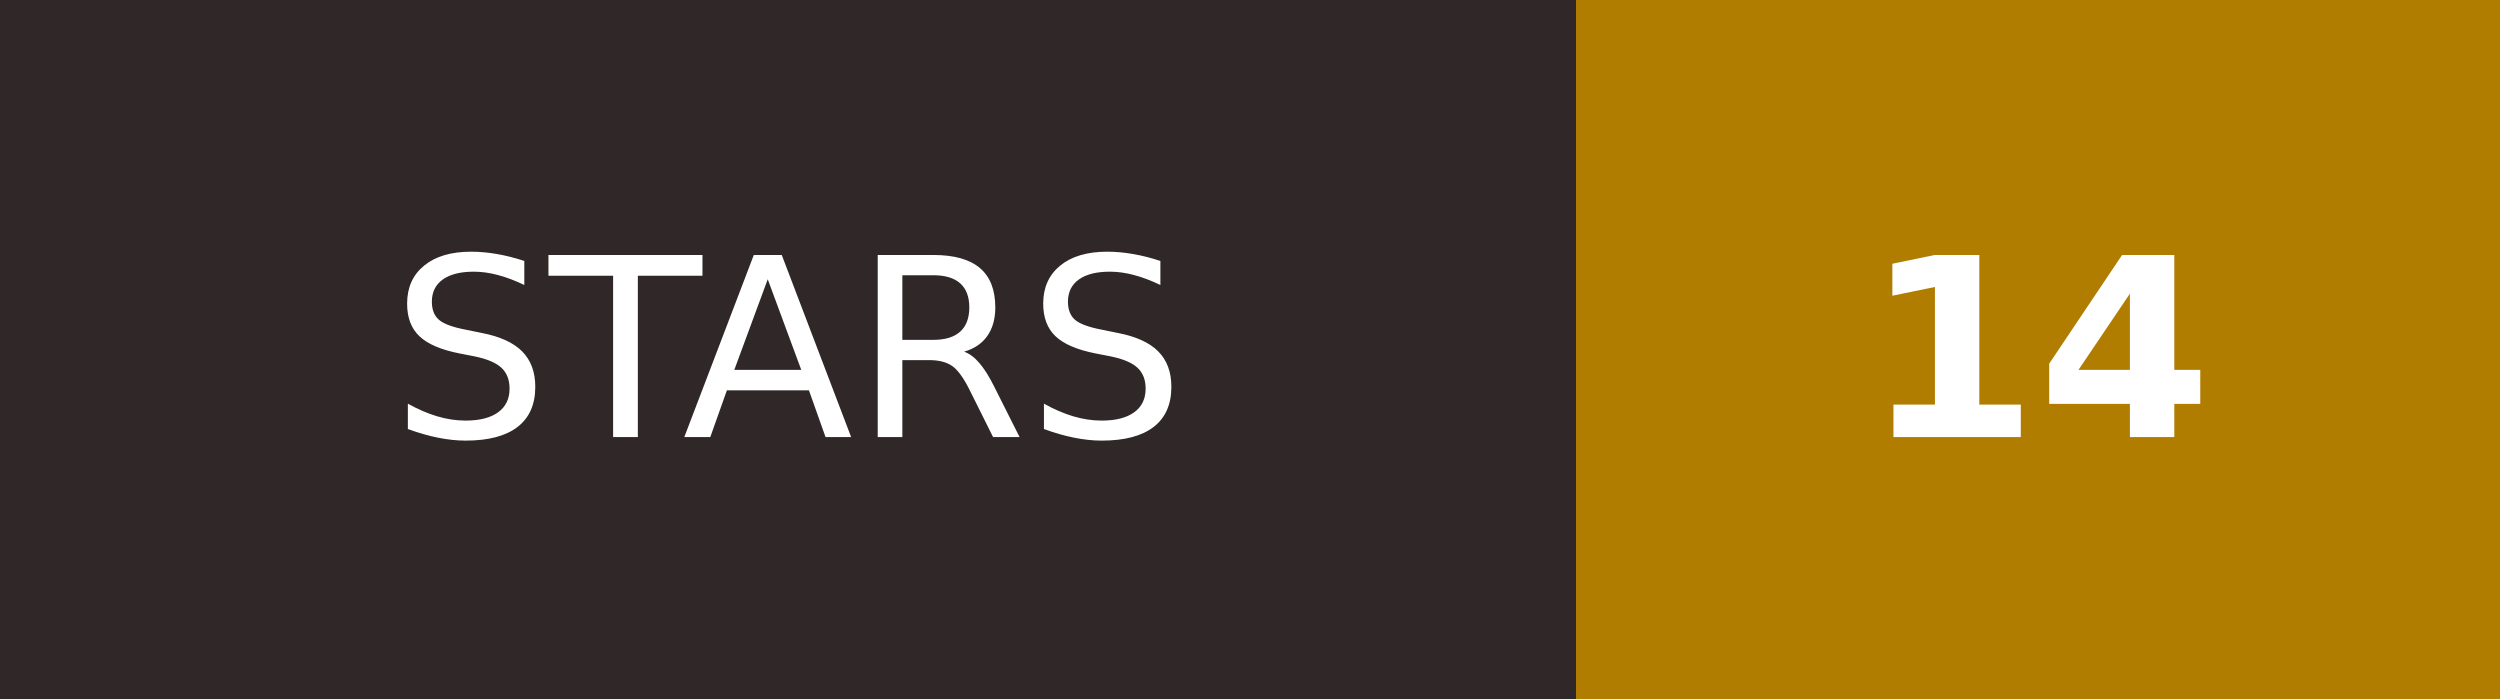
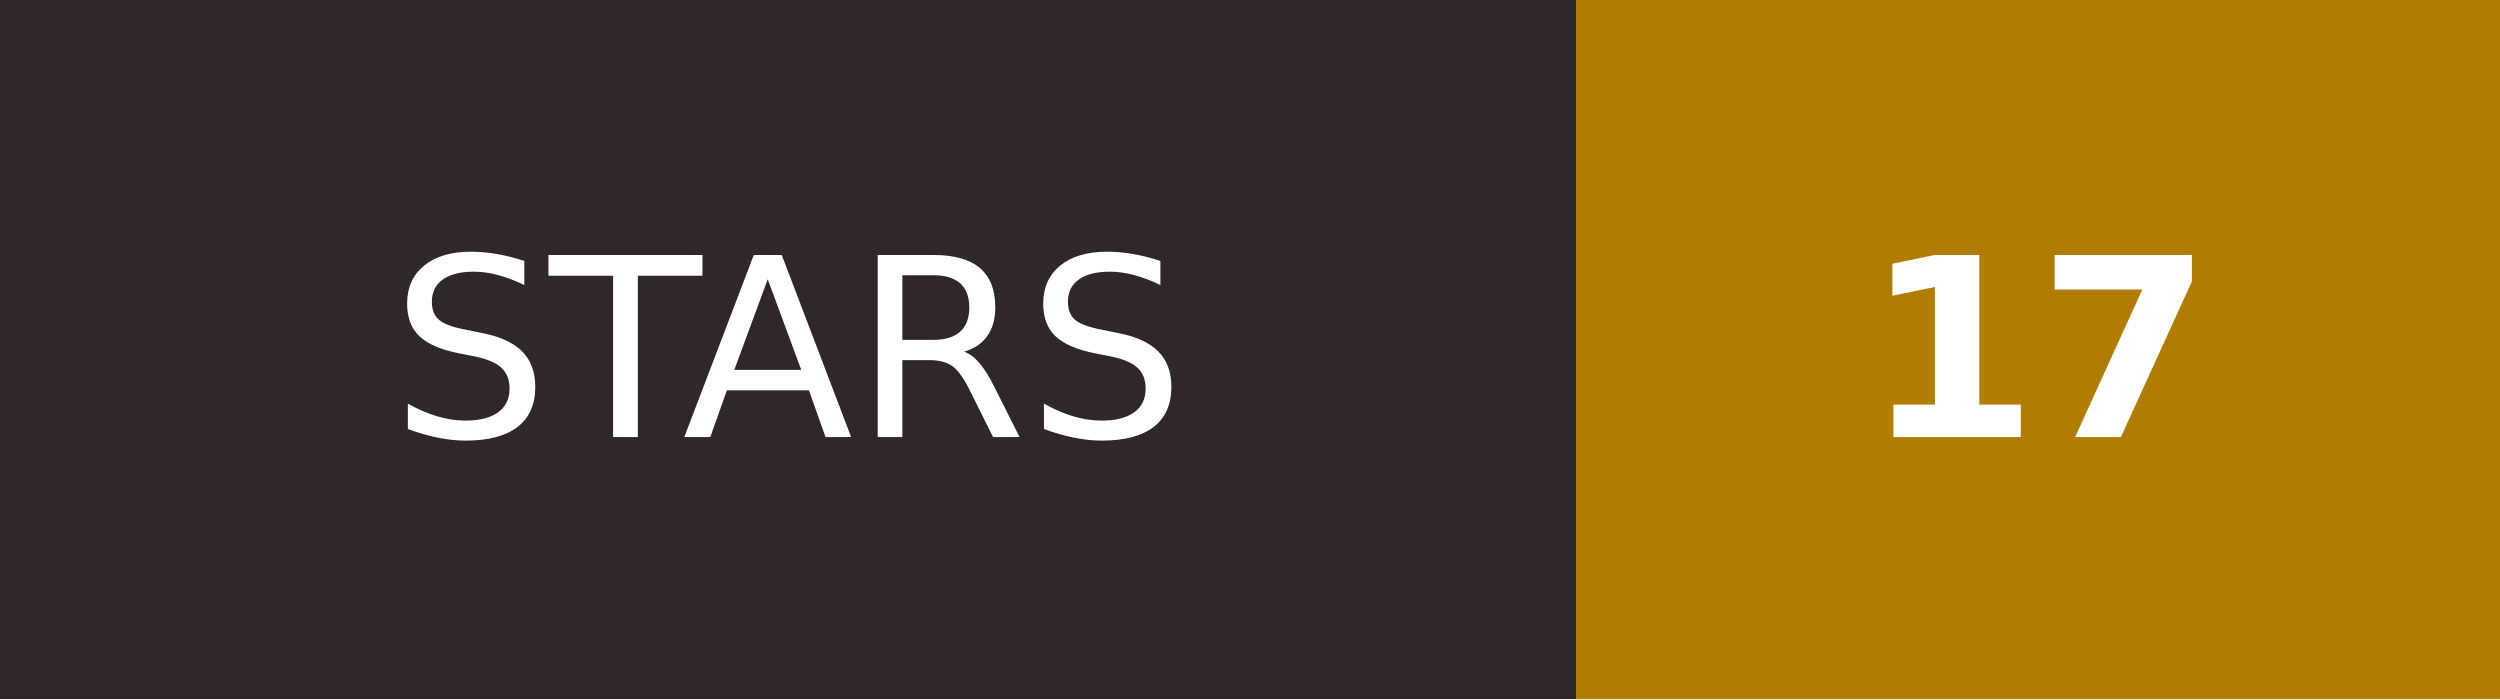
- <svg xmlns="http://www.w3.org/2000/svg" width="100.1" height="28" role="img" aria-label="STARS: 14">
+ <svg xmlns="http://www.w3.org/2000/svg" width="100.1" height="28" role="img" aria-label="STARS: 17">
  <g shape-rendering="crispEdges">
    <rect width="63.1" height="28" fill="#302828" />
    <rect x="63.1" width="37.0" height="28" fill="#b07d00" />
  </g>
  <g fill="#fff" text-anchor="middle" font-family="Verdana,Geneva,DejaVu Sans,sans-serif" text-rendering="geometricPrecision" font-size="100">
    <text transform="scale(.1)" x="315.5" y="175" textLength="431">STARS</text>
-     <text transform="scale(.1)" x="816.0" y="175" textLength="170" font-weight="bold">14</text>
+     <text transform="scale(.1)" x="816.0" y="175" textLength="170" font-weight="bold">17</text>
  </g>
</svg>
